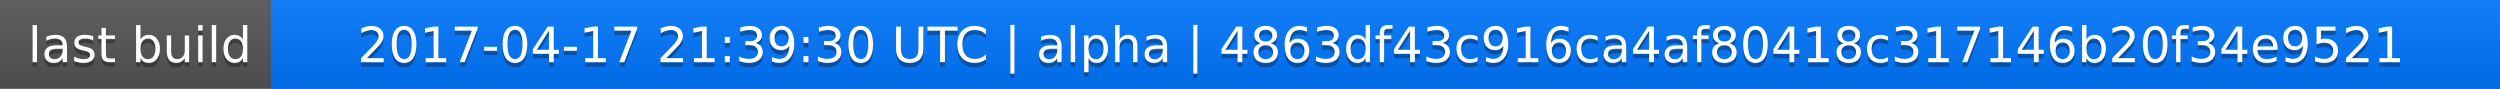
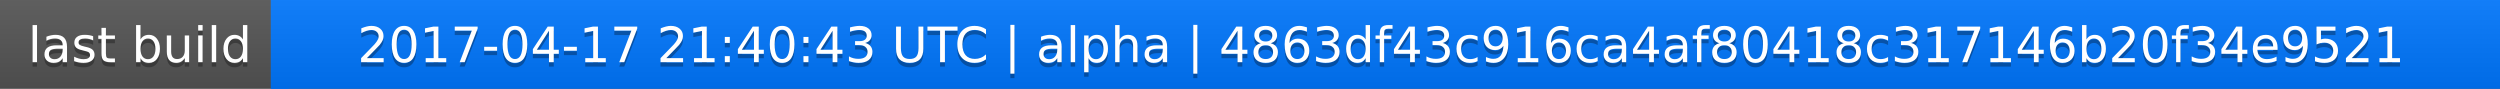
<svg xmlns="http://www.w3.org/2000/svg" width="563" height="20">
  <linearGradient id="a" x2="0" y2="100%">
    <stop offset="0" stop-color="#bbb" stop-opacity=".1" />
    <stop offset="1" stop-opacity=".1" />
  </linearGradient>
  <rect rx="0" width="563" height="20" fill="#555" />
  <rect rx="0" x="61" width="502" height="20" fill="#07f" />
  <path fill="#07f" d="M61 0h4v20h-4z" />
  <rect rx="0" width="563" height="20" fill="url(#a)" />
  <g fill="#fff" text-anchor="middle" font-family="DejaVu Sans,Verdana,Geneva,sans-serif" font-size="11">
    <text x="31.5" y="15" fill="#010101" fill-opacity=".3">last build</text>
    <text x="31.5" y="14">last build</text>
-     <text x="311" y="15" fill="#010101" fill-opacity=".3">2017-04-17 21:39:30 UTC | alpha | 4863df43c916ca4af80418c317146b20f34e9521</text>
-     <text x="311" y="14">2017-04-17 21:39:30 UTC | alpha | 4863df43c916ca4af80418c317146b20f34e9521</text>
+     <text x="311" y="15" fill="#010101" fill-opacity=".3">2017-04-17 21:40:43 UTC | alpha | 4863df43c916ca4af80418c317146b20f34e9521</text>
+     <text x="311" y="14">2017-04-17 21:40:43 UTC | alpha | 4863df43c916ca4af80418c317146b20f34e9521</text>
  </g>
</svg>
